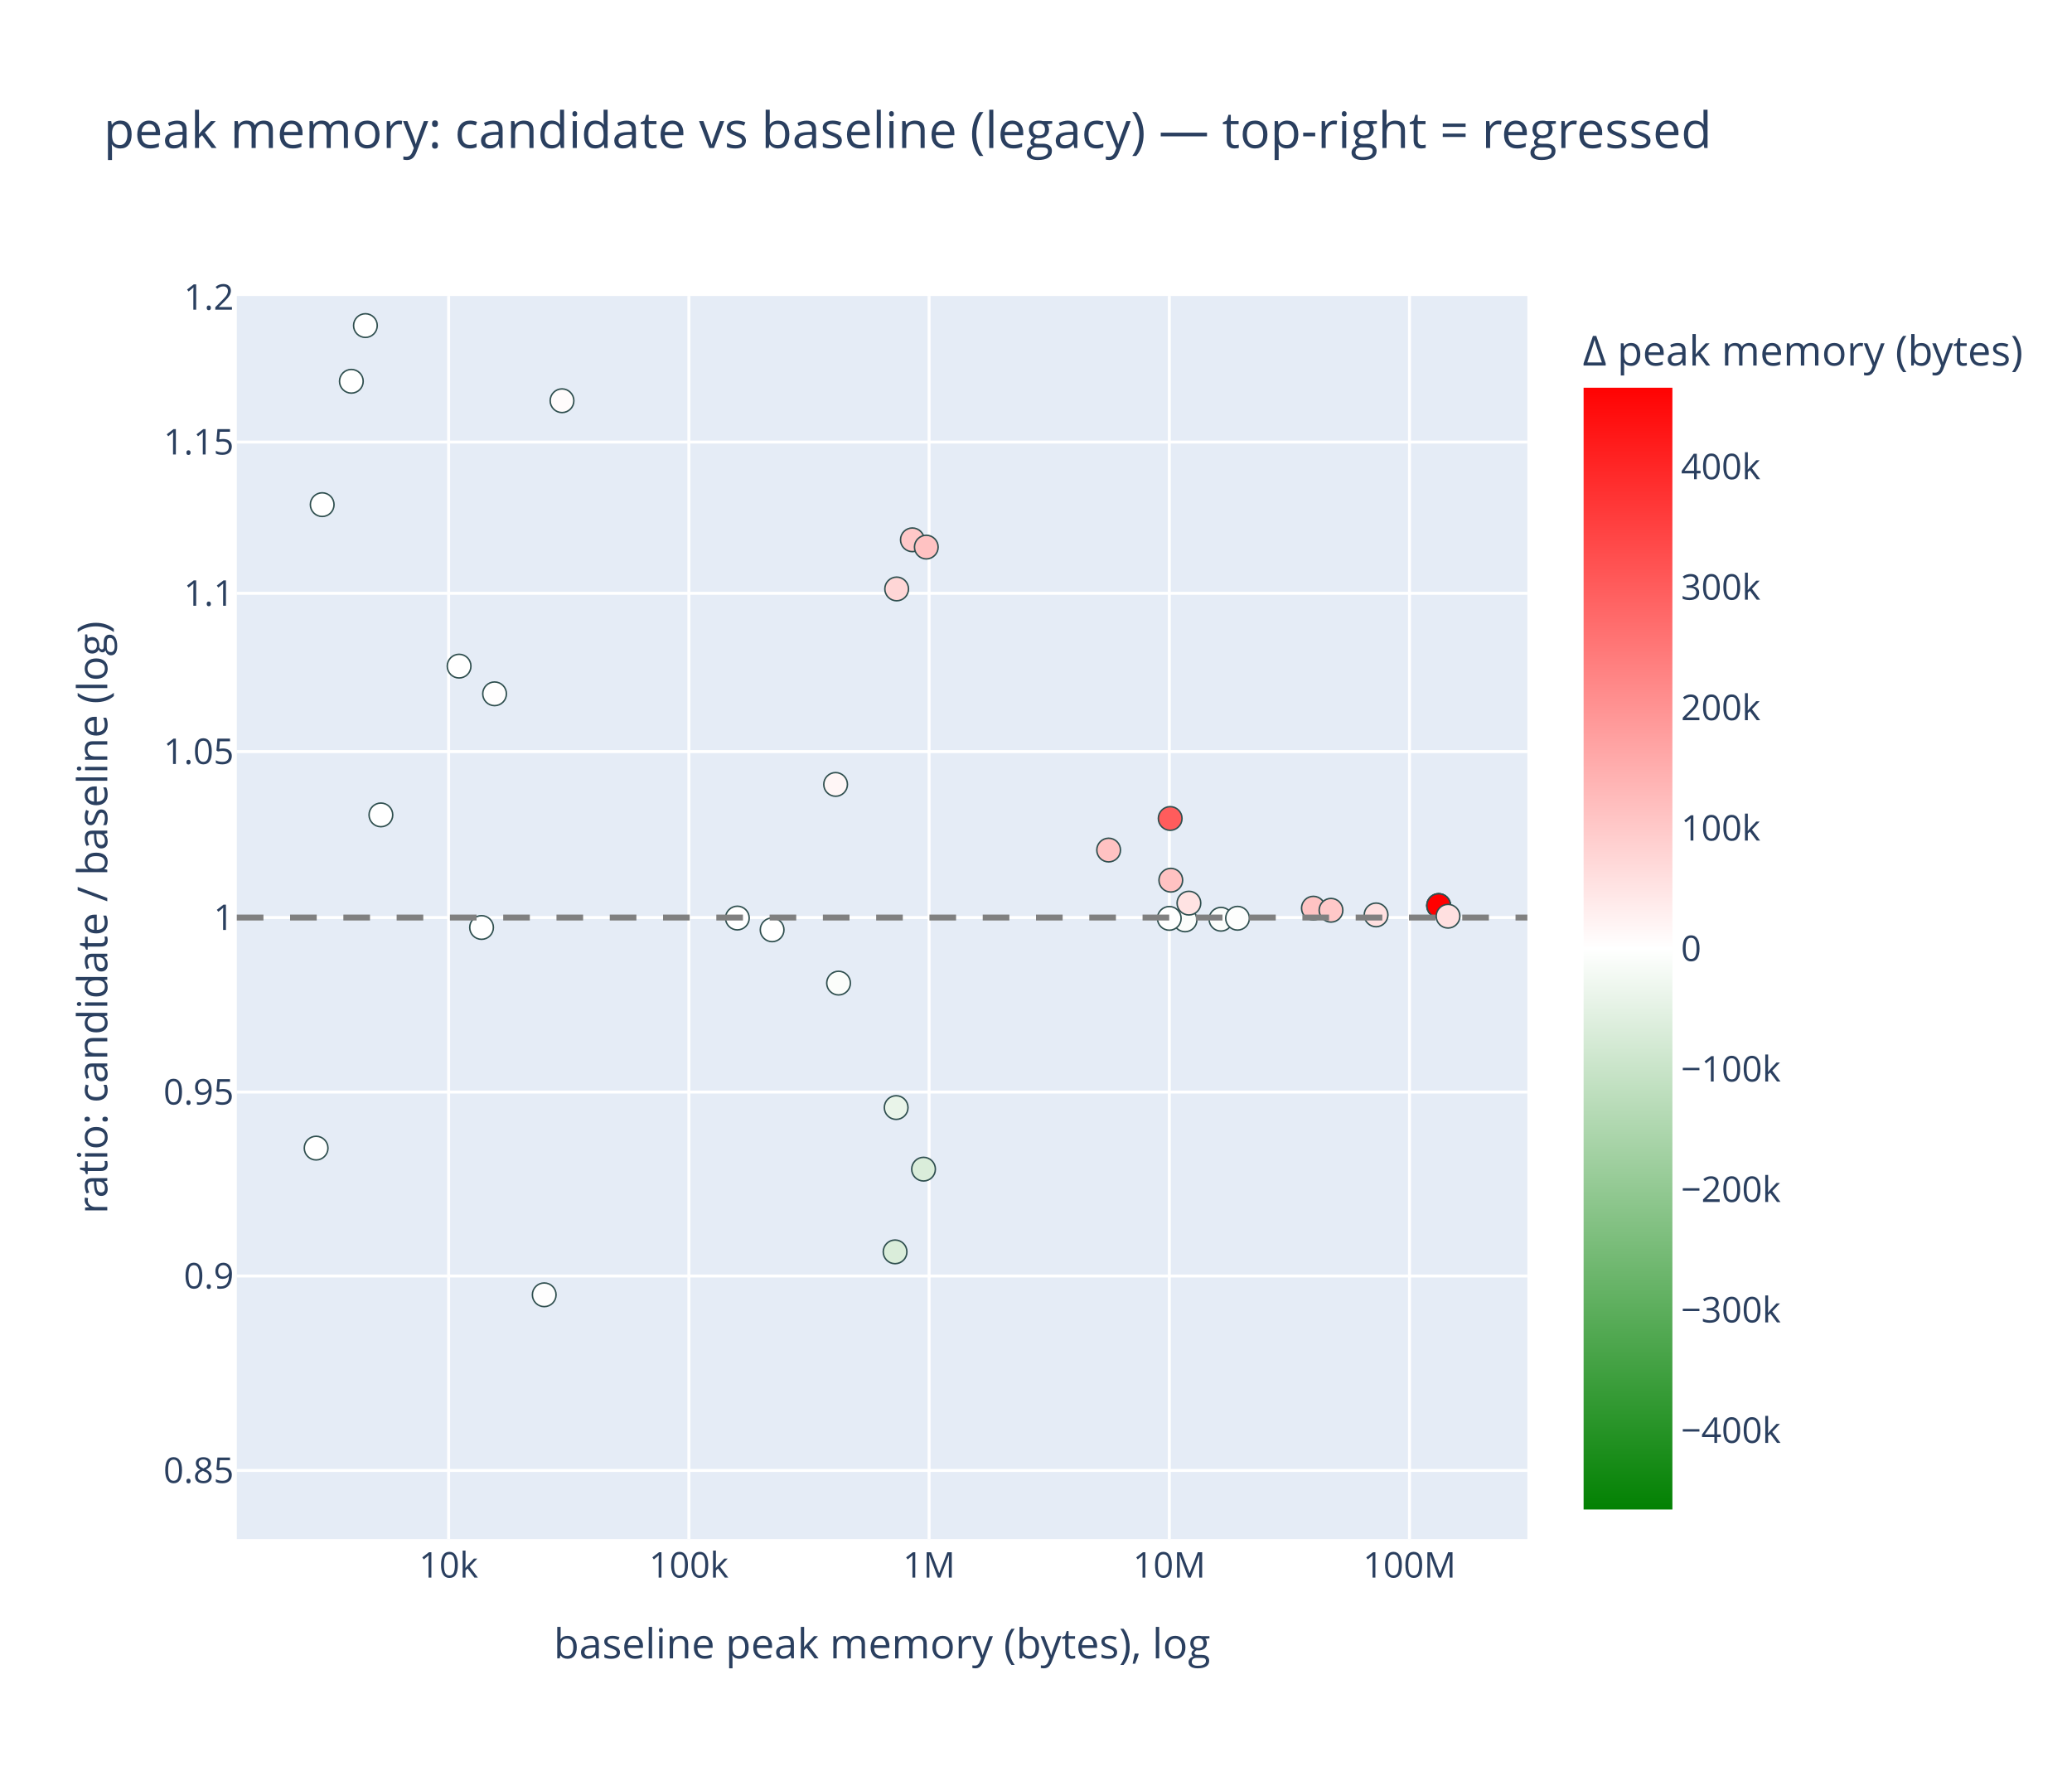
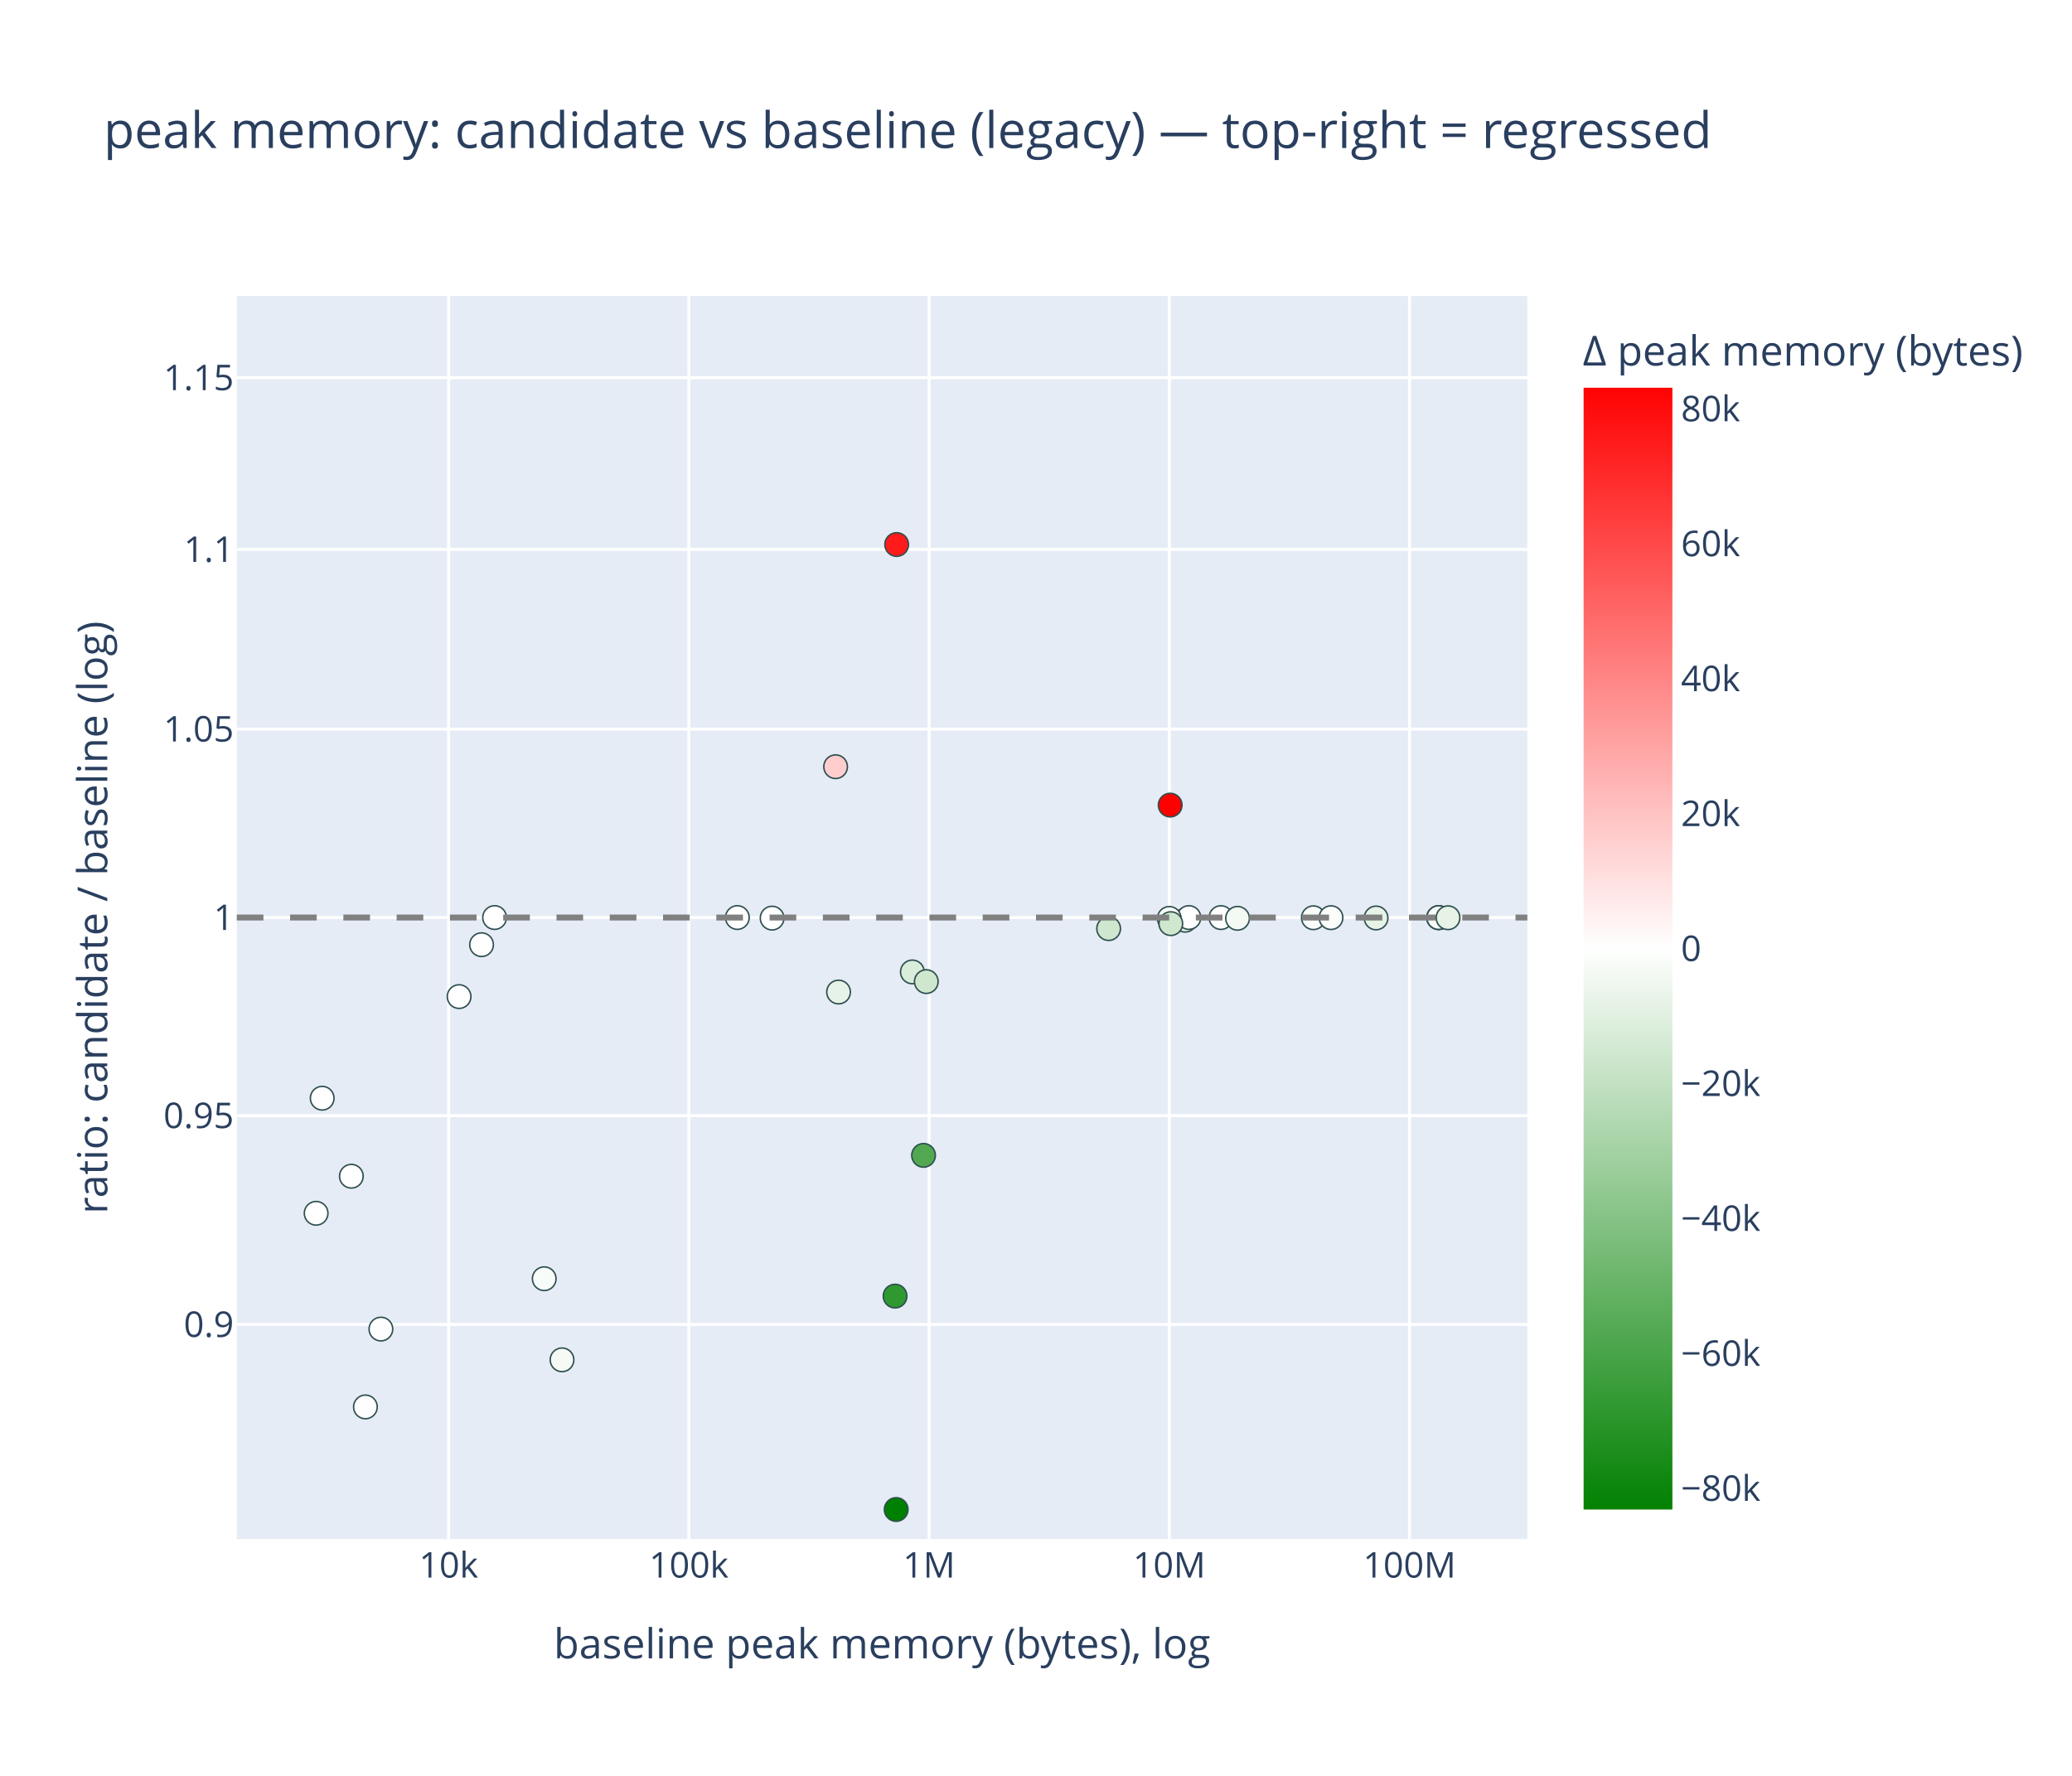
<svg xmlns="http://www.w3.org/2000/svg" class="main-svg" width="700" height="600" style="" viewBox="0 0 700 600">
  <rect x="0" y="0" width="700" height="600" style="fill: rgb(255, 255, 255); fill-opacity: 1;" />
-   <defs id="defs-84bbae">
+   <defs id="defs-e3a144">
    <g class="clips">
-       <clipPath id="clip84bbaexyplot" class="plotclip">
+       <clipPath id="clipe3a144xyplot" class="plotclip">
        <rect width="436" height="420" />
      </clipPath>
-       <clipPath class="axesclip" id="clip84bbaex">
+       <clipPath class="axesclip" id="clipe3a144x">
        <rect x="80" y="0" width="436" height="600" />
      </clipPath>
-       <clipPath class="axesclip" id="clip84bbaey">
+       <clipPath class="axesclip" id="clipe3a144y">
        <rect x="0" y="100" width="700" height="420" />
      </clipPath>
-       <clipPath class="axesclip" id="clip84bbaexy">
+       <clipPath class="axesclip" id="clipe3a144xy">
        <rect x="80" y="100" width="436" height="420" />
      </clipPath>
    </g>
    <g class="gradients">
-       <linearGradient x1="0" y1="1" x2="0" y2="0" gradientUnits="objectBoundingBox" id="g84bbae-cbcoloraxis">
+       <linearGradient x1="0" y1="1" x2="0" y2="0" gradientUnits="objectBoundingBox" id="ge3a144-cbcoloraxis">
        <stop offset="0%" stop-color="rgb(0, 128, 0)" stop-opacity="1" />
        <stop offset="50%" stop-color="rgb(255, 255, 255)" stop-opacity="1" />
        <stop offset="100%" stop-color="rgb(255, 0, 0)" stop-opacity="1" />
      </linearGradient>
    </g>
    <g class="patterns" />
  </defs>
  <g class="bglayer">
    <rect class="bg" x="80" y="100" width="436" height="420" style="fill: rgb(229, 236, 246); fill-opacity: 1; stroke-width: 0;" />
  </g>
  <g class="layer-below">
    <g class="imagelayer" />
    <g class="shapelayer" />
  </g>
  <g class="cartesianlayer">
    <g class="subplot xy">
      <g class="layer-subplot">
        <g class="shapelayer" />
        <g class="imagelayer" />
      </g>
      <g class="minor-gridlayer">
        <g class="x" />
        <g class="y" />
      </g>
      <g class="gridlayer">
        <g class="x">
          <path class="xgrid crisp" transform="translate(151.56,0)" d="M0,100v420" style="stroke: rgb(255, 255, 255); stroke-opacity: 1; stroke-width: 1px;" />
          <path class="xgrid crisp" transform="translate(232.72,0)" d="M0,100v420" style="stroke: rgb(255, 255, 255); stroke-opacity: 1; stroke-width: 1px;" />
          <path class="xgrid crisp" transform="translate(313.87,0)" d="M0,100v420" style="stroke: rgb(255, 255, 255); stroke-opacity: 1; stroke-width: 1px;" />
          <path class="xgrid crisp" transform="translate(395.03,0)" d="M0,100v420" style="stroke: rgb(255, 255, 255); stroke-opacity: 1; stroke-width: 1px;" />
          <path class="xgrid crisp" transform="translate(476.18,0)" d="M0,100v420" style="stroke: rgb(255, 255, 255); stroke-opacity: 1; stroke-width: 1px;" />
        </g>
        <g class="y">
-           <path class="ygrid crisp" transform="translate(0,496.81)" d="M80,0h436" style="stroke: rgb(255, 255, 255); stroke-opacity: 1; stroke-width: 1px;" />
-           <path class="ygrid crisp" transform="translate(0,431.11)" d="M80,0h436" style="stroke: rgb(255, 255, 255); stroke-opacity: 1; stroke-width: 1px;" />
-           <path class="ygrid crisp" transform="translate(0,368.96)" d="M80,0h436" style="stroke: rgb(255, 255, 255); stroke-opacity: 1; stroke-width: 1px;" />
+           <path class="ygrid crisp" transform="translate(0,447.49)" d="M80,0h436" style="stroke: rgb(255, 255, 255); stroke-opacity: 1; stroke-width: 1px;" />
+           <path class="ygrid crisp" transform="translate(0,376.93)" d="M80,0h436" style="stroke: rgb(255, 255, 255); stroke-opacity: 1; stroke-width: 1px;" />
          <path class="ygrid crisp" transform="translate(0,310)" d="M80,0h436" style="stroke: rgb(255, 255, 255); stroke-opacity: 1; stroke-width: 1px;" />
-           <path class="ygrid crisp" transform="translate(0,253.92)" d="M80,0h436" style="stroke: rgb(255, 255, 255); stroke-opacity: 1; stroke-width: 1px;" />
-           <path class="ygrid crisp" transform="translate(0,200.45)" d="M80,0h436" style="stroke: rgb(255, 255, 255); stroke-opacity: 1; stroke-width: 1px;" />
-           <path class="ygrid crisp" transform="translate(0,149.35)" d="M80,0h436" style="stroke: rgb(255, 255, 255); stroke-opacity: 1; stroke-width: 1px;" />
+           <path class="ygrid crisp" transform="translate(0,246.33)" d="M80,0h436" style="stroke: rgb(255, 255, 255); stroke-opacity: 1; stroke-width: 1px;" />
+           <path class="ygrid crisp" transform="translate(0,185.63)" d="M80,0h436" style="stroke: rgb(255, 255, 255); stroke-opacity: 1; stroke-width: 1px;" />
+           <path class="ygrid crisp" transform="translate(0,127.62)" d="M80,0h436" style="stroke: rgb(255, 255, 255); stroke-opacity: 1; stroke-width: 1px;" />
        </g>
      </g>
      <g class="zerolinelayer" />
      <g class="layer-between">
        <g class="shapelayer" />
        <g class="imagelayer" />
      </g>
      <path class="xlines-below" />
      <path class="ylines-below" />
      <g class="overlines-below" />
      <g class="xaxislayer-below" />
      <g class="yaxislayer-below" />
      <g class="overaxes-below" />
      <g class="overplot">
-         <g class="xy" transform="translate(80,100)" clip-path="url(#clip84bbaexyplot)">
+         <g class="xy" transform="translate(80,100)" clip-path="url(#clipe3a144xyplot)">
          <g class="scatterlayer mlayer">
-             <g class="trace scatter tracef97392" style="stroke-miterlimit: 2; opacity: 1;">
+             <g class="trace scatter trace4a9676" style="stroke-miterlimit: 2; opacity: 1;">
              <g class="fills" />
              <g class="errorbars" />
              <g class="lines" />
              <g class="points">
-                 <path class="point" transform="translate(82.69,213.36)" d="M4,0A4,4 0 1,1 0,-4A4,4 0 0,1 4,0Z" style="opacity: 1; stroke-width: 0.5px; fill: rgb(255, 255, 255); fill-opacity: 1; stroke: rgb(47, 79, 79); stroke-opacity: 1;" />
-                 <path class="point" transform="translate(320.36,210.79)" d="M4,0A4,4 0 1,1 0,-4A4,4 0 0,1 4,0Z" style="opacity: 1; stroke-width: 0.5px; fill: rgb(251, 253, 251); fill-opacity: 1; stroke: rgb(47, 79, 79); stroke-opacity: 1;" />
-                 <path class="point" transform="translate(103.86,337.46)" d="M4,0A4,4 0 1,1 0,-4A4,4 0 0,1 4,0Z" style="opacity: 1; stroke-width: 0.5px; fill: rgb(254, 254, 254); fill-opacity: 1; stroke: rgb(47, 79, 79); stroke-opacity: 1;" />
-                 <path class="point" transform="translate(332.48,210.57)" d="M4,0A4,4 0 1,1 0,-4A4,4 0 0,1 4,0Z" style="opacity: 1; stroke-width: 0.5px; fill: rgb(251, 253, 251); fill-opacity: 1; stroke: rgb(47, 79, 79); stroke-opacity: 1;" />
-                 <path class="point" transform="translate(43.45,10)" d="M4,0A4,4 0 1,1 0,-4A4,4 0 0,1 4,0Z" style="opacity: 1; stroke-width: 0.5px; fill: rgb(255, 255, 255); fill-opacity: 1; stroke: rgb(47, 79, 79); stroke-opacity: 1;" />
-                 <path class="point" transform="translate(228.23,82.38)" d="M4,0A4,4 0 1,1 0,-4A4,4 0 0,1 4,0Z" style="opacity: 1; stroke-width: 0.5px; fill: rgb(255, 200, 200); fill-opacity: 1; stroke: rgb(47, 79, 79); stroke-opacity: 1;" />
-                 <path class="point" transform="translate(48.68,175.32)" d="M4,0A4,4 0 1,1 0,-4A4,4 0 0,1 4,0Z" style="opacity: 1; stroke-width: 0.5px; fill: rgb(255, 255, 255); fill-opacity: 1; stroke: rgb(47, 79, 79); stroke-opacity: 1;" />
-                 <path class="point" transform="translate(222.93,98.98)" d="M4,0A4,4 0 1,1 0,-4A4,4 0 0,1 4,0Z" style="opacity: 1; stroke-width: 0.5px; fill: rgb(255, 214, 214); fill-opacity: 1; stroke: rgb(47, 79, 79); stroke-opacity: 1;" />
-                 <path class="point" transform="translate(38.7,28.82)" d="M4,0A4,4 0 1,1 0,-4A4,4 0 0,1 4,0Z" style="opacity: 1; stroke-width: 0.5px; fill: rgb(255, 255, 255); fill-opacity: 1; stroke: rgb(47, 79, 79); stroke-opacity: 1;" />
-                 <path class="point" transform="translate(180.85,214.15)" d="M4,0A4,4 0 1,1 0,-4A4,4 0 0,1 4,0Z" style="opacity: 1; stroke-width: 0.5px; fill: rgb(255, 255, 255); fill-opacity: 1; stroke: rgb(47, 79, 79); stroke-opacity: 1;" />
-                 <path class="point" transform="translate(75.1,125.06)" d="M4,0A4,4 0 1,1 0,-4A4,4 0 0,1 4,0Z" style="opacity: 1; stroke-width: 0.5px; fill: rgb(255, 255, 255); fill-opacity: 1; stroke: rgb(47, 79, 79); stroke-opacity: 1;" />
-                 <path class="point" transform="translate(232.01,295.01)" d="M4,0A4,4 0 1,1 0,-4A4,4 0 0,1 4,0Z" style="opacity: 1; stroke-width: 0.5px; fill: rgb(218, 237, 218); fill-opacity: 1; stroke: rgb(47, 79, 79); stroke-opacity: 1;" />
-                 <path class="point" transform="translate(26.8,287.9)" d="M4,0A4,4 0 1,1 0,-4A4,4 0 0,1 4,0Z" style="opacity: 1; stroke-width: 0.5px; fill: rgb(255, 255, 255); fill-opacity: 1; stroke: rgb(47, 79, 79); stroke-opacity: 1;" />
-                 <path class="point" transform="translate(169.11,210.17)" d="M4,0A4,4 0 1,1 0,-4A4,4 0 0,1 4,0Z" style="opacity: 1; stroke-width: 0.5px; fill: rgb(255, 255, 255); fill-opacity: 1; stroke: rgb(47, 79, 79); stroke-opacity: 1;" />
-                 <path class="point" transform="translate(28.85,70.5)" d="M4,0A4,4 0 1,1 0,-4A4,4 0 0,1 4,0Z" style="opacity: 1; stroke-width: 0.5px; fill: rgb(255, 255, 255); fill-opacity: 1; stroke: rgb(47, 79, 79); stroke-opacity: 1;" />
-                 <path class="point" transform="translate(203.3,232.15)" d="M4,0A4,4 0 1,1 0,-4A4,4 0 0,1 4,0Z" style="opacity: 1; stroke-width: 0.5px; fill: rgb(251, 253, 251); fill-opacity: 1; stroke: rgb(47, 79, 79); stroke-opacity: 1;" />
-                 <path class="point" transform="translate(109.87,35.39)" d="M4,0A4,4 0 1,1 0,-4A4,4 0 0,1 4,0Z" style="opacity: 1; stroke-width: 0.5px; fill: rgb(255, 252, 252); fill-opacity: 1; stroke: rgb(47, 79, 79); stroke-opacity: 1;" />
-                 <path class="point" transform="translate(363.71,206.83)" d="M4,0A4,4 0 1,1 0,-4A4,4 0 0,1 4,0Z" style="opacity: 1; stroke-width: 0.5px; fill: rgb(255, 195, 195); fill-opacity: 1; stroke: rgb(47, 79, 79); stroke-opacity: 1;" />
-                 <path class="point" transform="translate(202.3,165.02)" d="M4,0A4,4 0 1,1 0,-4A4,4 0 0,1 4,0Z" style="opacity: 1; stroke-width: 0.5px; fill: rgb(255, 246, 246); fill-opacity: 1; stroke: rgb(47, 79, 79); stroke-opacity: 1;" />
-                 <path class="point" transform="translate(315.33,176.53)" d="M4,0A4,4 0 1,1 0,-4A4,4 0 0,1 4,0Z" style="opacity: 1; stroke-width: 0.5px; fill: rgb(255, 92, 92); fill-opacity: 1; stroke: rgb(47, 79, 79); stroke-opacity: 1;" />
-                 <path class="point" transform="translate(87.09,134.41)" d="M4,0A4,4 0 1,1 0,-4A4,4 0 0,1 4,0Z" style="opacity: 1; stroke-width: 0.5px; fill: rgb(255, 254, 254); fill-opacity: 1; stroke: rgb(47, 79, 79); stroke-opacity: 1;" />
-                 <path class="point" transform="translate(321.66,205.13)" d="M4,0A4,4 0 1,1 0,-4A4,4 0 0,1 4,0Z" style="opacity: 1; stroke-width: 0.5px; fill: rgb(255, 227, 227); fill-opacity: 1; stroke: rgb(47, 79, 79); stroke-opacity: 1;" />
-                 <path class="point" transform="translate(369.66,207.54)" d="M4,0A4,4 0 1,1 0,-4A4,4 0 0,1 4,0Z" style="opacity: 1; stroke-width: 0.5px; fill: rgb(255, 200, 200); fill-opacity: 1; stroke: rgb(47, 79, 79); stroke-opacity: 1;" />
-                 <path class="point" transform="translate(406.04,205.96)" d="M4,0A4,4 0 1,1 0,-4A4,4 0 0,1 4,0Z" style="opacity: 1; stroke-width: 0.5px; fill: rgb(255, 0, 0); fill-opacity: 1; stroke: rgb(47, 79, 79); stroke-opacity: 1;" />
-                 <path class="point" transform="translate(406.04,205.96)" d="M4,0A4,4 0 1,1 0,-4A4,4 0 0,1 4,0Z" style="opacity: 1; stroke-width: 0.5px; fill: rgb(255, 0, 0); fill-opacity: 1; stroke: rgb(47, 79, 79); stroke-opacity: 1;" />
-                 <path class="point" transform="translate(406.04,205.96)" d="M4,0A4,4 0 1,1 0,-4A4,4 0 0,1 4,0Z" style="opacity: 1; stroke-width: 0.5px; fill: rgb(255, 0, 0); fill-opacity: 1; stroke: rgb(47, 79, 79); stroke-opacity: 1;" />
-                 <path class="point" transform="translate(222.39,322.95)" d="M4,0A4,4 0 1,1 0,-4A4,4 0 0,1 4,0Z" style="opacity: 1; stroke-width: 0.5px; fill: rgb(218, 237, 218); fill-opacity: 1; stroke: rgb(47, 79, 79); stroke-opacity: 1;" />
-                 <path class="point" transform="translate(315.03,210.28)" d="M4,0A4,4 0 1,1 0,-4A4,4 0 0,1 4,0Z" style="opacity: 1; stroke-width: 0.5px; fill: rgb(254, 254, 254); fill-opacity: 1; stroke: rgb(47, 79, 79); stroke-opacity: 1;" />
-                 <path class="point" transform="translate(338.09,210.24)" d="M4,0A4,4 0 1,1 0,-4A4,4 0 0,1 4,0Z" style="opacity: 1; stroke-width: 0.5px; fill: rgb(253, 254, 253); fill-opacity: 1; stroke: rgb(47, 79, 79); stroke-opacity: 1;" />
-                 <path class="point" transform="translate(232.94,84.84)" d="M4,0A4,4 0 1,1 0,-4A4,4 0 0,1 4,0Z" style="opacity: 1; stroke-width: 0.5px; fill: rgb(255, 194, 194); fill-opacity: 1; stroke: rgb(47, 79, 79); stroke-opacity: 1;" />
-                 <path class="point" transform="translate(294.54,187.2)" d="M4,0A4,4 0 1,1 0,-4A4,4 0 0,1 4,0Z" style="opacity: 1; stroke-width: 0.5px; fill: rgb(255, 194, 194); fill-opacity: 1; stroke: rgb(47, 79, 79); stroke-opacity: 1;" />
-                 <path class="point" transform="translate(315.54,197.38)" d="M4,0A4,4 0 1,1 0,-4A4,4 0 0,1 4,0Z" style="opacity: 1; stroke-width: 0.5px; fill: rgb(255, 194, 194); fill-opacity: 1; stroke: rgb(47, 79, 79); stroke-opacity: 1;" />
-                 <path class="point" transform="translate(222.76,274.2)" d="M4,0A4,4 0 1,1 0,-4A4,4 0 0,1 4,0Z" style="opacity: 1; stroke-width: 0.5px; fill: rgb(233, 244, 233); fill-opacity: 1; stroke: rgb(47, 79, 79); stroke-opacity: 1;" />
-                 <path class="point" transform="translate(384.89,209.11)" d="M4,0A4,4 0 1,1 0,-4A4,4 0 0,1 4,0Z" style="opacity: 1; stroke-width: 0.5px; fill: rgb(255, 224, 224); fill-opacity: 1; stroke: rgb(47, 79, 79); stroke-opacity: 1;" />
-                 <path class="point" transform="translate(409.2,209.55)" d="M4,0A4,4 0 1,1 0,-4A4,4 0 0,1 4,0Z" style="opacity: 1; stroke-width: 0.5px; fill: rgb(255, 224, 224); fill-opacity: 1; stroke: rgb(47, 79, 79); stroke-opacity: 1;" />
+                 <path class="point" transform="translate(82.69,219.17)" d="M4,0A4,4 0 1,1 0,-4A4,4 0 0,1 4,0Z" style="opacity: 1; stroke-width: 0.5px; fill: rgb(255, 255, 255); fill-opacity: 1; stroke: rgb(47, 79, 79); stroke-opacity: 1;" />
+                 <path class="point" transform="translate(320.36,210.91)" d="M4,0A4,4 0 1,1 0,-4A4,4 0 0,1 4,0Z" style="opacity: 1; stroke-width: 0.5px; fill: rgb(230, 243, 230); fill-opacity: 1; stroke: rgb(47, 79, 79); stroke-opacity: 1;" />
+                 <path class="point" transform="translate(103.86,332.03)" d="M4,0A4,4 0 1,1 0,-4A4,4 0 0,1 4,0Z" style="opacity: 1; stroke-width: 0.5px; fill: rgb(248, 252, 248); fill-opacity: 1; stroke: rgb(47, 79, 79); stroke-opacity: 1;" />
+                 <path class="point" transform="translate(332.48,210.01)" d="M4,0A4,4 0 1,1 0,-4A4,4 0 0,1 4,0Z" style="opacity: 1; stroke-width: 0.5px; fill: rgb(255, 255, 255); fill-opacity: 1; stroke: rgb(47, 79, 79); stroke-opacity: 1;" />
+                 <path class="point" transform="translate(43.45,375.34)" d="M4,0A4,4 0 1,1 0,-4A4,4 0 0,1 4,0Z" style="opacity: 1; stroke-width: 0.5px; fill: rgb(253, 254, 253); fill-opacity: 1; stroke: rgb(47, 79, 79); stroke-opacity: 1;" />
+                 <path class="point" transform="translate(228.23,228.37)" d="M4,0A4,4 0 1,1 0,-4A4,4 0 0,1 4,0Z" style="opacity: 1; stroke-width: 0.5px; fill: rgb(218, 237, 218); fill-opacity: 1; stroke: rgb(47, 79, 79); stroke-opacity: 1;" />
+                 <path class="point" transform="translate(48.68,349.04)" d="M4,0A4,4 0 1,1 0,-4A4,4 0 0,1 4,0Z" style="opacity: 1; stroke-width: 0.5px; fill: rgb(253, 254, 253); fill-opacity: 1; stroke: rgb(47, 79, 79); stroke-opacity: 1;" />
+                 <path class="point" transform="translate(222.93,83.97)" d="M4,0A4,4 0 1,1 0,-4A4,4 0 0,1 4,0Z" style="opacity: 1; stroke-width: 0.5px; fill: rgb(255, 27, 27); fill-opacity: 1; stroke: rgb(47, 79, 79); stroke-opacity: 1;" />
+                 <path class="point" transform="translate(38.7,297.4)" d="M4,0A4,4 0 1,1 0,-4A4,4 0 0,1 4,0Z" style="opacity: 1; stroke-width: 0.5px; fill: rgb(254, 255, 254); fill-opacity: 1; stroke: rgb(47, 79, 79); stroke-opacity: 1;" />
+                 <path class="point" transform="translate(180.85,210.19)" d="M4,0A4,4 0 1,1 0,-4A4,4 0 0,1 4,0Z" style="opacity: 1; stroke-width: 0.5px; fill: rgb(255, 255, 255); fill-opacity: 1; stroke: rgb(47, 79, 79); stroke-opacity: 1;" />
+                 <path class="point" transform="translate(75.1,236.71)" d="M4,0A4,4 0 1,1 0,-4A4,4 0 0,1 4,0Z" style="opacity: 1; stroke-width: 0.5px; fill: rgb(254, 255, 254); fill-opacity: 1; stroke: rgb(47, 79, 79); stroke-opacity: 1;" />
+                 <path class="point" transform="translate(232.01,290.35)" d="M4,0A4,4 0 1,1 0,-4A4,4 0 0,1 4,0Z" style="opacity: 1; stroke-width: 0.5px; fill: rgb(81, 168, 81); fill-opacity: 1; stroke: rgb(47, 79, 79); stroke-opacity: 1;" />
+                 <path class="point" transform="translate(26.8,309.92)" d="M4,0A4,4 0 1,1 0,-4A4,4 0 0,1 4,0Z" style="opacity: 1; stroke-width: 0.5px; fill: rgb(254, 255, 254); fill-opacity: 1; stroke: rgb(47, 79, 79); stroke-opacity: 1;" />
+                 <path class="point" transform="translate(169.11,210)" d="M4,0A4,4 0 1,1 0,-4A4,4 0 0,1 4,0Z" style="opacity: 1; stroke-width: 0.5px; fill: rgb(255, 255, 255); fill-opacity: 1; stroke: rgb(47, 79, 79); stroke-opacity: 1;" />
+                 <path class="point" transform="translate(28.85,271.04)" d="M4,0A4,4 0 1,1 0,-4A4,4 0 0,1 4,0Z" style="opacity: 1; stroke-width: 0.5px; fill: rgb(255, 255, 255); fill-opacity: 1; stroke: rgb(47, 79, 79); stroke-opacity: 1;" />
+                 <path class="point" transform="translate(203.3,235.17)" d="M4,0A4,4 0 1,1 0,-4A4,4 0 0,1 4,0Z" style="opacity: 1; stroke-width: 0.5px; fill: rgb(230, 243, 230); fill-opacity: 1; stroke: rgb(47, 79, 79); stroke-opacity: 1;" />
+                 <path class="point" transform="translate(109.87,359.43)" d="M4,0A4,4 0 1,1 0,-4A4,4 0 0,1 4,0Z" style="opacity: 1; stroke-width: 0.5px; fill: rgb(245, 250, 245); fill-opacity: 1; stroke: rgb(47, 79, 79); stroke-opacity: 1;" />
+                 <path class="point" transform="translate(363.71,210.07)" d="M4,0A4,4 0 1,1 0,-4A4,4 0 0,1 4,0Z" style="opacity: 1; stroke-width: 0.5px; fill: rgb(249, 252, 249); fill-opacity: 1; stroke: rgb(47, 79, 79); stroke-opacity: 1;" />
+                 <path class="point" transform="translate(202.3,159.04)" d="M4,0A4,4 0 1,1 0,-4A4,4 0 0,1 4,0Z" style="opacity: 1; stroke-width: 0.5px; fill: rgb(255, 205, 205); fill-opacity: 1; stroke: rgb(47, 79, 79); stroke-opacity: 1;" />
+                 <path class="point" transform="translate(315.33,172.01)" d="M4,0A4,4 0 1,1 0,-4A4,4 0 0,1 4,0Z" style="opacity: 1; stroke-width: 0.5px; fill: rgb(255, 0, 0); fill-opacity: 1; stroke: rgb(47, 79, 79); stroke-opacity: 1;" />
+                 <path class="point" transform="translate(87.09,210)" d="M4,0A4,4 0 1,1 0,-4A4,4 0 0,1 4,0Z" style="opacity: 1; stroke-width: 0.5px; fill: rgb(255, 255, 255); fill-opacity: 1; stroke: rgb(47, 79, 79); stroke-opacity: 1;" />
+                 <path class="point" transform="translate(321.66,210)" d="M4,0A4,4 0 1,1 0,-4A4,4 0 0,1 4,0Z" style="opacity: 1; stroke-width: 0.5px; fill: rgb(255, 255, 255); fill-opacity: 1; stroke: rgb(47, 79, 79); stroke-opacity: 1;" />
+                 <path class="point" transform="translate(369.66,210.04)" d="M4,0A4,4 0 1,1 0,-4A4,4 0 0,1 4,0Z" style="opacity: 1; stroke-width: 0.5px; fill: rgb(250, 253, 250); fill-opacity: 1; stroke: rgb(47, 79, 79); stroke-opacity: 1;" />
+                 <path class="point" transform="translate(406.04,210.02)" d="M4,0A4,4 0 1,1 0,-4A4,4 0 0,1 4,0Z" style="opacity: 1; stroke-width: 0.5px; fill: rgb(248, 251, 248); fill-opacity: 1; stroke: rgb(47, 79, 79); stroke-opacity: 1;" />
+                 <path class="point" transform="translate(406.04,210.02)" d="M4,0A4,4 0 1,1 0,-4A4,4 0 0,1 4,0Z" style="opacity: 1; stroke-width: 0.5px; fill: rgb(248, 251, 248); fill-opacity: 1; stroke: rgb(47, 79, 79); stroke-opacity: 1;" />
+                 <path class="point" transform="translate(406.04,210.02)" d="M4,0A4,4 0 1,1 0,-4A4,4 0 0,1 4,0Z" style="opacity: 1; stroke-width: 0.5px; fill: rgb(248, 251, 248); fill-opacity: 1; stroke: rgb(47, 79, 79); stroke-opacity: 1;" />
+                 <path class="point" transform="translate(222.39,337.9)" d="M4,0A4,4 0 1,1 0,-4A4,4 0 0,1 4,0Z" style="opacity: 1; stroke-width: 0.5px; fill: rgb(48, 152, 48); fill-opacity: 1; stroke: rgb(47, 79, 79); stroke-opacity: 1;" />
+                 <path class="point" transform="translate(315.03,210.29)" d="M4,0A4,4 0 1,1 0,-4A4,4 0 0,1 4,0Z" style="opacity: 1; stroke-width: 0.5px; fill: rgb(248, 252, 248); fill-opacity: 1; stroke: rgb(47, 79, 79); stroke-opacity: 1;" />
+                 <path class="point" transform="translate(338.09,210.26)" d="M4,0A4,4 0 1,1 0,-4A4,4 0 0,1 4,0Z" style="opacity: 1; stroke-width: 0.5px; fill: rgb(243, 249, 243); fill-opacity: 1; stroke: rgb(47, 79, 79); stroke-opacity: 1;" />
+                 <path class="point" transform="translate(232.94,231.64)" d="M4,0A4,4 0 1,1 0,-4A4,4 0 0,1 4,0Z" style="opacity: 1; stroke-width: 0.5px; fill: rgb(206, 231, 206); fill-opacity: 1; stroke: rgb(47, 79, 79); stroke-opacity: 1;" />
+                 <path class="point" transform="translate(294.54,213.74)" d="M4,0A4,4 0 1,1 0,-4A4,4 0 0,1 4,0Z" style="opacity: 1; stroke-width: 0.5px; fill: rgb(206, 231, 206); fill-opacity: 1; stroke: rgb(47, 79, 79); stroke-opacity: 1;" />
+                 <path class="point" transform="translate(315.54,212.06)" d="M4,0A4,4 0 1,1 0,-4A4,4 0 0,1 4,0Z" style="opacity: 1; stroke-width: 0.5px; fill: rgb(206, 231, 206); fill-opacity: 1; stroke: rgb(47, 79, 79); stroke-opacity: 1;" />
+                 <path class="point" transform="translate(222.76,410)" d="M4,0A4,4 0 1,1 0,-4A4,4 0 0,1 4,0Z" style="opacity: 1; stroke-width: 0.5px; fill: rgb(0, 128, 0); fill-opacity: 1; stroke: rgb(47, 79, 79); stroke-opacity: 1;" />
+                 <path class="point" transform="translate(384.89,210.14)" d="M4,0A4,4 0 1,1 0,-4A4,4 0 0,1 4,0Z" style="opacity: 1; stroke-width: 0.5px; fill: rgb(230, 243, 230); fill-opacity: 1; stroke: rgb(47, 79, 79); stroke-opacity: 1;" />
+                 <path class="point" transform="translate(409.2,210.07)" d="M4,0A4,4 0 1,1 0,-4A4,4 0 0,1 4,0Z" style="opacity: 1; stroke-width: 0.5px; fill: rgb(230, 243, 230); fill-opacity: 1; stroke: rgb(47, 79, 79); stroke-opacity: 1;" />
              </g>
              <g class="text" />
            </g>
          </g>
        </g>
      </g>
      <g class="zerolinelayer-above" />
      <path class="xlines-above crisp" d="M0,0" style="fill: none;" />
      <path class="ylines-above crisp" d="M0,0" style="fill: none;" />
      <g class="overlines-above" />
      <g class="xaxislayer-above">
        <g class="xtick">
          <text text-anchor="middle" x="0" y="533" transform="translate(151.56,0)" style="font-family: 'Open Sans', verdana, arial, sans-serif; font-size: 12px; fill: rgb(42, 63, 95); fill-opacity: 1; white-space: pre;">10k</text>
        </g>
        <g class="xtick">
          <text text-anchor="middle" x="0" y="533" style="font-family: 'Open Sans', verdana, arial, sans-serif; font-size: 12px; fill: rgb(42, 63, 95); fill-opacity: 1; white-space: pre;" transform="translate(232.72,0)">100k</text>
        </g>
        <g class="xtick">
          <text text-anchor="middle" x="0" y="533" style="font-family: 'Open Sans', verdana, arial, sans-serif; font-size: 12px; fill: rgb(42, 63, 95); fill-opacity: 1; white-space: pre;" transform="translate(313.87,0)">1M</text>
        </g>
        <g class="xtick">
          <text text-anchor="middle" x="0" y="533" style="font-family: 'Open Sans', verdana, arial, sans-serif; font-size: 12px; fill: rgb(42, 63, 95); fill-opacity: 1; white-space: pre;" transform="translate(395.03,0)">10M</text>
        </g>
        <g class="xtick">
          <text text-anchor="middle" x="0" y="533" style="font-family: 'Open Sans', verdana, arial, sans-serif; font-size: 12px; fill: rgb(42, 63, 95); fill-opacity: 1; white-space: pre;" transform="translate(476.18,0)">100M</text>
        </g>
      </g>
      <g class="yaxislayer-above">
        <g class="ytick">
-           <text text-anchor="end" x="79" y="4.2" transform="translate(0,496.81)" style="font-family: 'Open Sans', verdana, arial, sans-serif; font-size: 12px; fill: rgb(42, 63, 95); fill-opacity: 1; white-space: pre;">0.85</text>
-         </g>
-         <g class="ytick">
-           <text text-anchor="end" x="79" y="4.2" style="font-family: 'Open Sans', verdana, arial, sans-serif; font-size: 12px; fill: rgb(42, 63, 95); fill-opacity: 1; white-space: pre;" transform="translate(0,431.11)">0.9</text>
-         </g>
-         <g class="ytick">
-           <text text-anchor="end" x="79" y="4.2" style="font-family: 'Open Sans', verdana, arial, sans-serif; font-size: 12px; fill: rgb(42, 63, 95); fill-opacity: 1; white-space: pre;" transform="translate(0,368.96)">0.95</text>
+           <text text-anchor="end" x="79" y="4.2" transform="translate(0,447.49)" style="font-family: 'Open Sans', verdana, arial, sans-serif; font-size: 12px; fill: rgb(42, 63, 95); fill-opacity: 1; white-space: pre;">0.9</text>
+         </g>
+         <g class="ytick">
+           <text text-anchor="end" x="79" y="4.2" style="font-family: 'Open Sans', verdana, arial, sans-serif; font-size: 12px; fill: rgb(42, 63, 95); fill-opacity: 1; white-space: pre;" transform="translate(0,376.93)">0.95</text>
        </g>
        <g class="ytick">
          <text text-anchor="end" x="79" y="4.2" style="font-family: 'Open Sans', verdana, arial, sans-serif; font-size: 12px; fill: rgb(42, 63, 95); fill-opacity: 1; white-space: pre;" transform="translate(0,310)">1</text>
        </g>
        <g class="ytick">
-           <text text-anchor="end" x="79" y="4.2" style="font-family: 'Open Sans', verdana, arial, sans-serif; font-size: 12px; fill: rgb(42, 63, 95); fill-opacity: 1; white-space: pre;" transform="translate(0,253.92)">1.05</text>
-         </g>
-         <g class="ytick">
-           <text text-anchor="end" x="79" y="4.2" style="font-family: 'Open Sans', verdana, arial, sans-serif; font-size: 12px; fill: rgb(42, 63, 95); fill-opacity: 1; white-space: pre;" transform="translate(0,200.45)">1.1</text>
-         </g>
-         <g class="ytick">
-           <text text-anchor="end" x="79" y="4.2" style="font-family: 'Open Sans', verdana, arial, sans-serif; font-size: 12px; fill: rgb(42, 63, 95); fill-opacity: 1; white-space: pre;" transform="translate(0,149.35)">1.15</text>
-         </g>
-         <g class="ytick">
-           <text text-anchor="end" x="79" y="4.2" style="font-family: 'Open Sans', verdana, arial, sans-serif; font-size: 12px; fill: rgb(42, 63, 95); fill-opacity: 1; white-space: pre;" transform="translate(0,100.43)">1.2</text>
+           <text text-anchor="end" x="79" y="4.2" style="font-family: 'Open Sans', verdana, arial, sans-serif; font-size: 12px; fill: rgb(42, 63, 95); fill-opacity: 1; white-space: pre;" transform="translate(0,246.33)">1.05</text>
+         </g>
+         <g class="ytick">
+           <text text-anchor="end" x="79" y="4.2" style="font-family: 'Open Sans', verdana, arial, sans-serif; font-size: 12px; fill: rgb(42, 63, 95); fill-opacity: 1; white-space: pre;" transform="translate(0,185.63)">1.1</text>
+         </g>
+         <g class="ytick">
+           <text text-anchor="end" x="79" y="4.2" style="font-family: 'Open Sans', verdana, arial, sans-serif; font-size: 12px; fill: rgb(42, 63, 95); fill-opacity: 1; white-space: pre;" transform="translate(0,127.62)">1.15</text>
        </g>
      </g>
      <g class="overaxes-above" />
    </g>
  </g>
  <g class="polarlayer" />
  <g class="smithlayer" />
  <g class="ternarylayer" />
  <g class="geolayer" />
  <g class="funnelarealayer" />
  <g class="pielayer" />
  <g class="iciclelayer" />
  <g class="treemaplayer" />
  <g class="sunburstlayer" />
  <g class="glimages" />
-   <defs id="topdefs-84bbae">
+   <defs id="topdefs-e3a144">
    <g class="clips" />
  </defs>
  <g class="layer-above">
    <g class="imagelayer" />
    <g class="shapelayer">
-       <g class="shape-group" data-index="0" clip-path="url(#clip84bbaey)">
+       <g class="shape-group" data-index="0" clip-path="url(#clipe3a144y)">
        <path data-index="0" fill-rule="evenodd" d="M80,310L516,310" style="opacity: 1; stroke: rgb(128, 128, 128); stroke-opacity: 1; fill: rgb(0, 0, 0); fill-opacity: 0; stroke-dasharray: 9px, 9px; stroke-width: 2px;" />
      </g>
    </g>
  </g>
  <g class="infolayer">
    <g class="cbcoloraxis colorbar" transform="translate(80,100)">
      <rect class="cbbg" x="445" y="0" width="163.673" height="420" style="fill: rgb(0, 0, 0); fill-opacity: 0; stroke: rgb(68, 68, 68); stroke-opacity: 1; stroke-width: 0;" />
      <g class="cbfills" transform="translate(0,31)">
-         <rect class="cbfill gradient_filled" style="fill: url('#g84bbae-cbcoloraxis');" x="455" y="0" width="30" height="379" />
+         <rect class="cbfill gradient_filled" style="fill: url('#ge3a144-cbcoloraxis');" x="455" y="0" width="30" height="379" />
      </g>
      <g class="cblines" transform="translate(0,31)" />
      <g class="cbaxis crisp" transform="translate(0,-100)">
        <g class="ycbcoloraxistick">
-           <text text-anchor="start" x="487.9" y="4.2" transform="translate(0,483.29)" style="font-family: 'Open Sans', verdana, arial, sans-serif; font-size: 12px; fill: rgb(42, 63, 95); fill-opacity: 1; white-space: pre;">−400k</text>
-         </g>
-         <g class="ycbcoloraxistick">
-           <text text-anchor="start" x="487.9" y="4.2" style="font-family: 'Open Sans', verdana, arial, sans-serif; font-size: 12px; fill: rgb(42, 63, 95); fill-opacity: 1; white-space: pre;" transform="translate(0,442.59)">−300k</text>
-         </g>
-         <g class="ycbcoloraxistick">
-           <text text-anchor="start" x="487.9" y="4.2" style="font-family: 'Open Sans', verdana, arial, sans-serif; font-size: 12px; fill: rgb(42, 63, 95); fill-opacity: 1; white-space: pre;" transform="translate(0,401.89)">−200k</text>
-         </g>
-         <g class="ycbcoloraxistick">
-           <text text-anchor="start" x="487.9" y="4.2" style="font-family: 'Open Sans', verdana, arial, sans-serif; font-size: 12px; fill: rgb(42, 63, 95); fill-opacity: 1; white-space: pre;" transform="translate(0,361.2)">−100k</text>
+           <text text-anchor="start" x="487.9" y="4.2" transform="translate(0,502.87)" style="font-family: 'Open Sans', verdana, arial, sans-serif; font-size: 12px; fill: rgb(42, 63, 95); fill-opacity: 1; white-space: pre;">−80k</text>
+         </g>
+         <g class="ycbcoloraxistick">
+           <text text-anchor="start" x="487.9" y="4.2" style="font-family: 'Open Sans', verdana, arial, sans-serif; font-size: 12px; fill: rgb(42, 63, 95); fill-opacity: 1; white-space: pre;" transform="translate(0,457.28)">−60k</text>
+         </g>
+         <g class="ycbcoloraxistick">
+           <text text-anchor="start" x="487.9" y="4.2" style="font-family: 'Open Sans', verdana, arial, sans-serif; font-size: 12px; fill: rgb(42, 63, 95); fill-opacity: 1; white-space: pre;" transform="translate(0,411.68)">−40k</text>
+         </g>
+         <g class="ycbcoloraxistick">
+           <text text-anchor="start" x="487.9" y="4.2" style="font-family: 'Open Sans', verdana, arial, sans-serif; font-size: 12px; fill: rgb(42, 63, 95); fill-opacity: 1; white-space: pre;" transform="translate(0,366.09)">−20k</text>
        </g>
        <g class="ycbcoloraxistick">
          <text text-anchor="start" x="487.9" y="4.2" style="font-family: 'Open Sans', verdana, arial, sans-serif; font-size: 12px; fill: rgb(42, 63, 95); fill-opacity: 1; white-space: pre;" transform="translate(0,320.5)">0</text>
        </g>
        <g class="ycbcoloraxistick">
-           <text text-anchor="start" x="487.9" y="4.2" style="font-family: 'Open Sans', verdana, arial, sans-serif; font-size: 12px; fill: rgb(42, 63, 95); fill-opacity: 1; white-space: pre;" transform="translate(0,279.8)">100k</text>
-         </g>
-         <g class="ycbcoloraxistick">
-           <text text-anchor="start" x="487.9" y="4.2" style="font-family: 'Open Sans', verdana, arial, sans-serif; font-size: 12px; fill: rgb(42, 63, 95); fill-opacity: 1; white-space: pre;" transform="translate(0,239.11)">200k</text>
-         </g>
-         <g class="ycbcoloraxistick">
-           <text text-anchor="start" x="487.9" y="4.2" style="font-family: 'Open Sans', verdana, arial, sans-serif; font-size: 12px; fill: rgb(42, 63, 95); fill-opacity: 1; white-space: pre;" transform="translate(0,198.41)">300k</text>
-         </g>
-         <g class="ycbcoloraxistick">
-           <text text-anchor="start" x="487.9" y="4.2" style="font-family: 'Open Sans', verdana, arial, sans-serif; font-size: 12px; fill: rgb(42, 63, 95); fill-opacity: 1; white-space: pre;" transform="translate(0,157.71)">400k</text>
+           <text text-anchor="start" x="487.9" y="4.2" style="font-family: 'Open Sans', verdana, arial, sans-serif; font-size: 12px; fill: rgb(42, 63, 95); fill-opacity: 1; white-space: pre;" transform="translate(0,274.91)">20k</text>
+         </g>
+         <g class="ycbcoloraxistick">
+           <text text-anchor="start" x="487.9" y="4.2" style="font-family: 'Open Sans', verdana, arial, sans-serif; font-size: 12px; fill: rgb(42, 63, 95); fill-opacity: 1; white-space: pre;" transform="translate(0,229.32)">40k</text>
+         </g>
+         <g class="ycbcoloraxistick">
+           <text text-anchor="start" x="487.9" y="4.2" style="font-family: 'Open Sans', verdana, arial, sans-serif; font-size: 12px; fill: rgb(42, 63, 95); fill-opacity: 1; white-space: pre;" transform="translate(0,183.72)">60k</text>
+         </g>
+         <g class="ycbcoloraxistick">
+           <text text-anchor="start" x="487.9" y="4.2" style="font-family: 'Open Sans', verdana, arial, sans-serif; font-size: 12px; fill: rgb(42, 63, 95); fill-opacity: 1; white-space: pre;" transform="translate(0,138.13)">80k</text>
        </g>
      </g>
      <g class="cbtitleunshift" transform="translate(-80,-100)">
        <g class="cbtitle" transform="">
          <text class="ycbcoloraxistitle" x="534.72" y="123.5" text-anchor="start" style="opacity: 1; font-family: 'Open Sans', verdana, arial, sans-serif; font-size: 14px; fill: rgb(42, 63, 95); fill-opacity: 1; white-space: pre;">Δ peak memory (bytes)</text>
        </g>
      </g>
      <rect class="cboutline" x="455" y="31" width="30" height="379" style="stroke: rgb(68, 68, 68); stroke-opacity: 1; fill: none; stroke-width: 0;" />
    </g>
    <g class="g-gtitle">
      <text class="gtitle" x="35" y="50" text-anchor="start" dy="0em" style="opacity: 1; font-family: 'Open Sans', verdana, arial, sans-serif; font-size: 17px; fill: rgb(42, 63, 95); fill-opacity: 1; white-space: pre;">peak memory: candidate vs baseline (legacy) — top-right = regressed</text>
    </g>
    <g class="g-xtitle">
      <text class="xtitle" x="298" y="560.3" text-anchor="middle" style="opacity: 1; font-family: 'Open Sans', verdana, arial, sans-serif; font-size: 14px; fill: rgb(42, 63, 95); fill-opacity: 1; white-space: pre;">baseline peak memory (bytes), log</text>
    </g>
    <g class="g-ytitle">
      <text class="ytitle" transform="rotate(-90,36.24063,310)" x="36.241" y="310" text-anchor="middle" style="opacity: 1; font-family: 'Open Sans', verdana, arial, sans-serif; font-size: 14px; fill: rgb(42, 63, 95); fill-opacity: 1; white-space: pre;">ratio: candidate / baseline (log)</text>
    </g>
  </g>
</svg>
